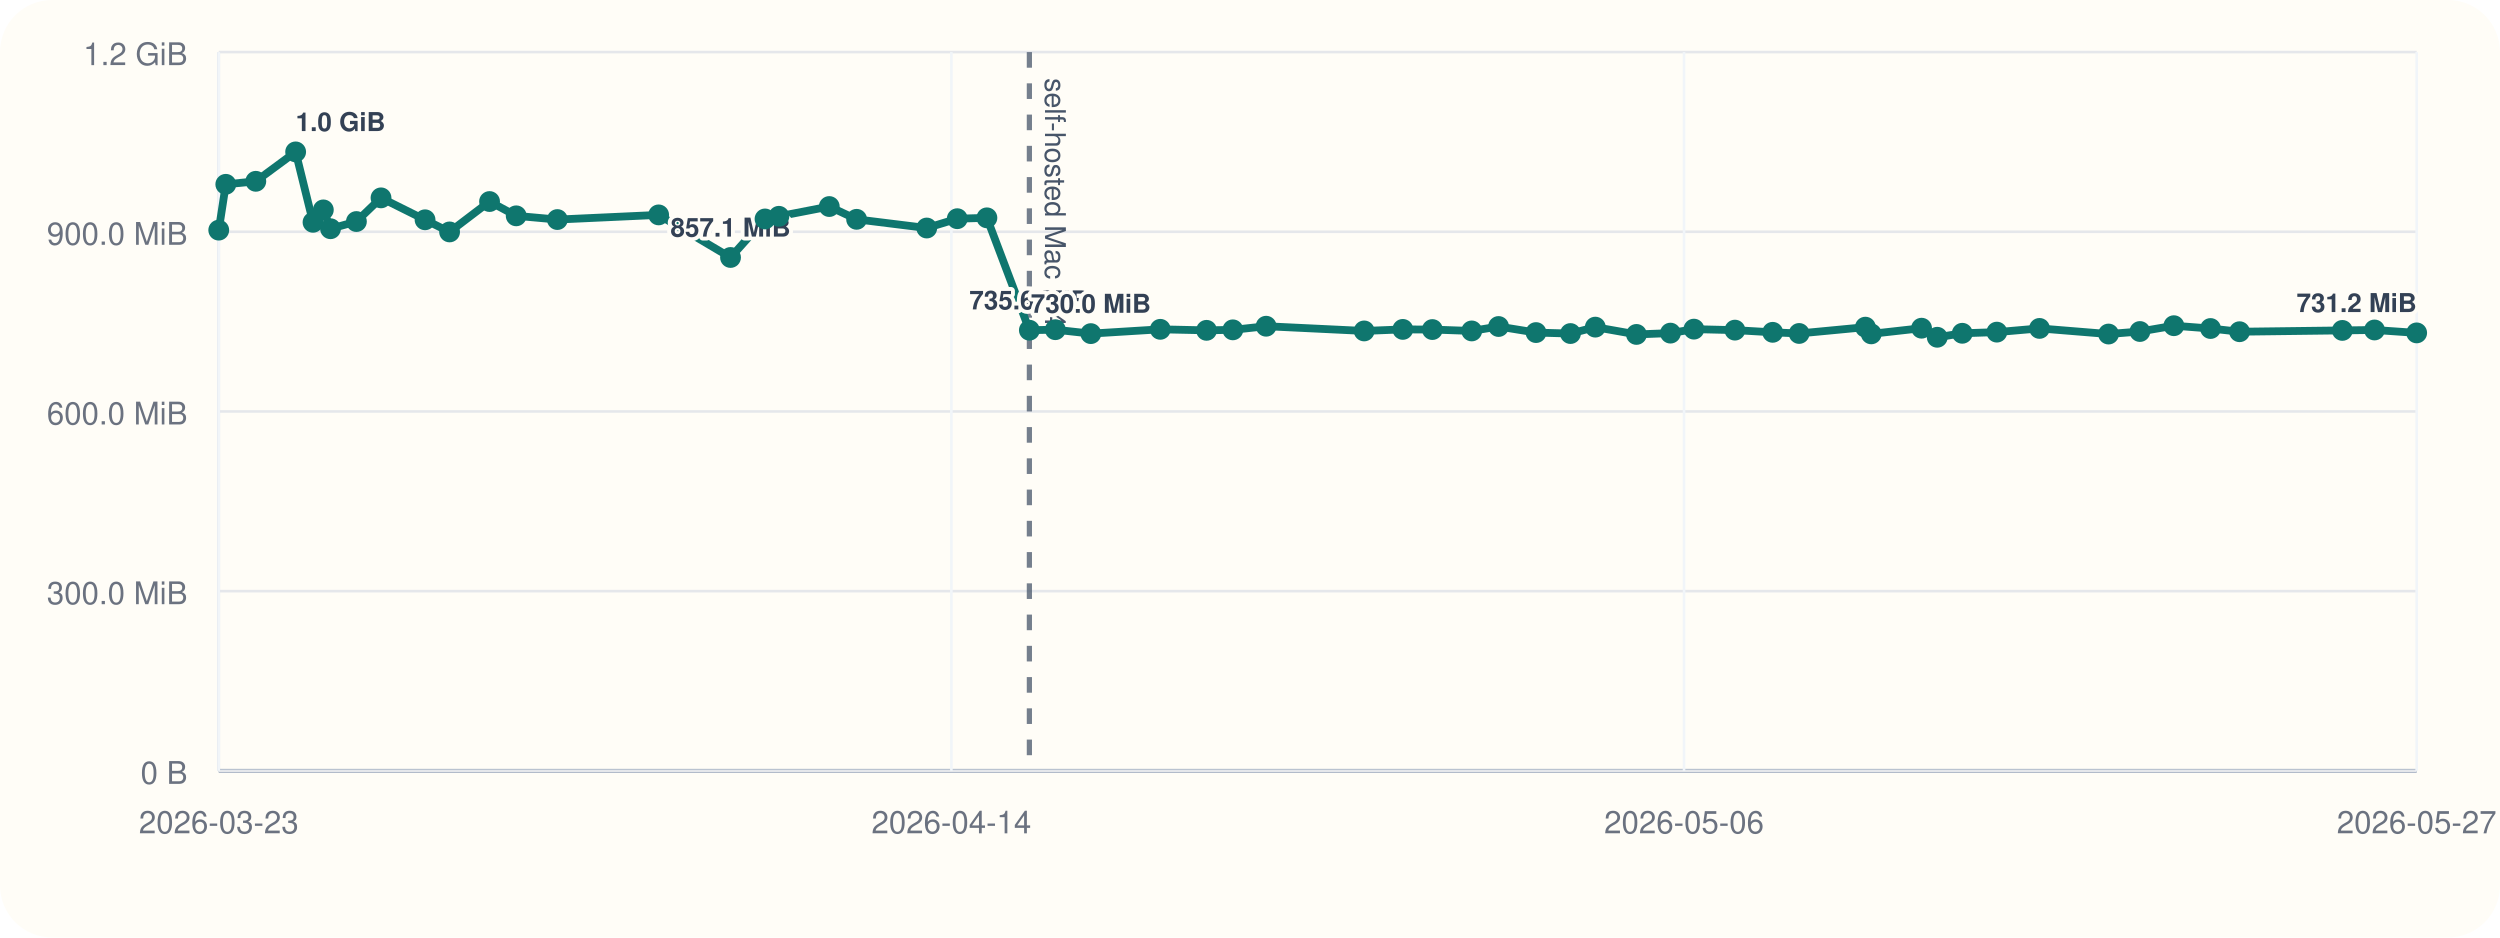
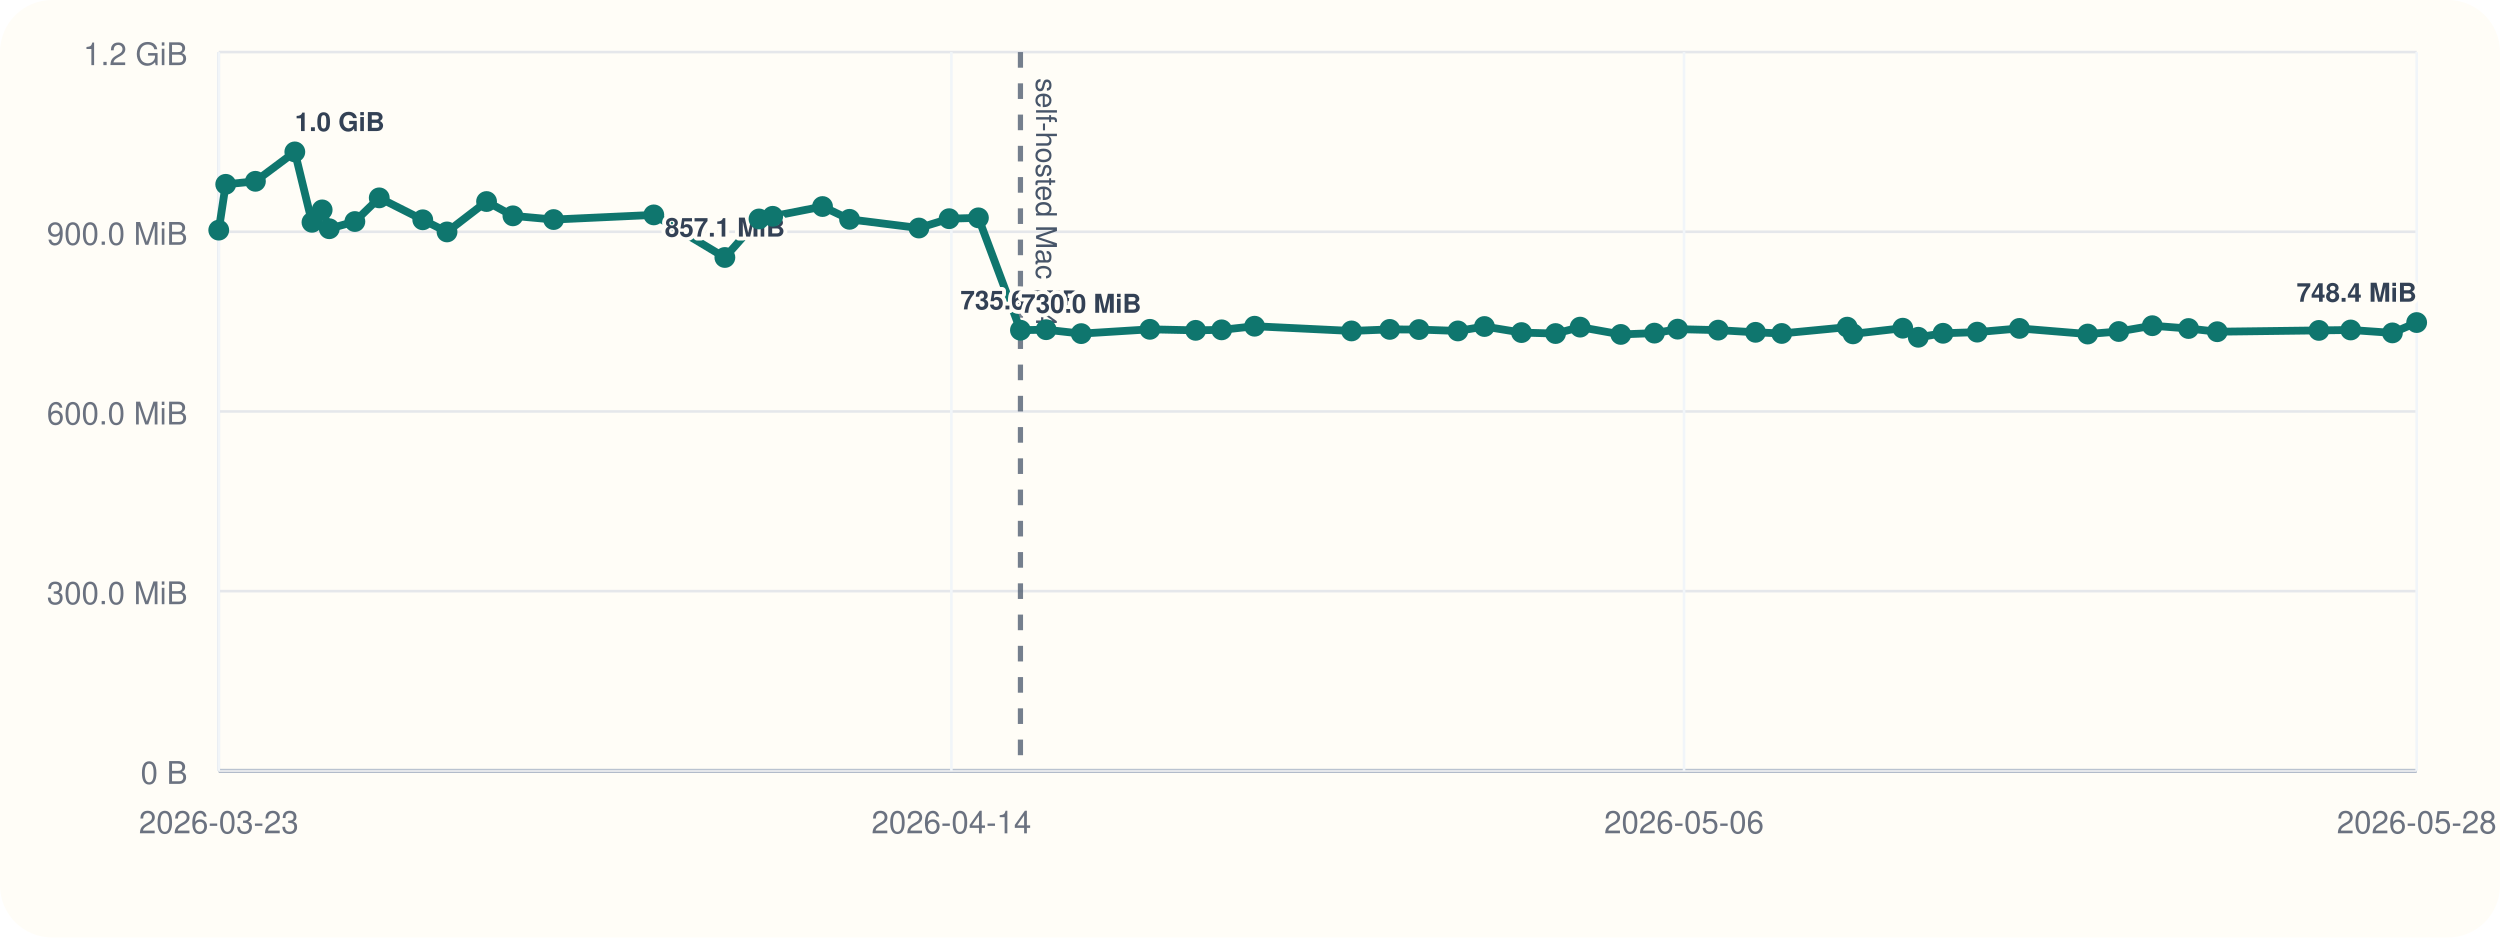
<svg xmlns="http://www.w3.org/2000/svg" viewBox="0 0 960 360">
  <rect width="960" height="360" rx="20" fill="#fffdf7" />
  <line x1="84" y1="296" x2="928" y2="296" stroke="#cbd5e1" stroke-width="1" />
  <line x1="84" y1="20" x2="84" y2="296" stroke="#cbd5e1" stroke-width="1" />
  <line x1="84" y1="296.00" x2="928" y2="296.00" stroke="#94a3b8" stroke-width="1.5" />
  <line x1="84" y1="296.00" x2="928" y2="296.00" stroke="#e5e7eb" stroke-width="1" />
  <text x="72" y="301.00" text-anchor="end" font-size="12" font-family="Helvetica, Arial, sans-serif" fill="#6b7280">0 B</text>
  <line x1="84" y1="227.00" x2="928" y2="227.00" stroke="#e5e7eb" stroke-width="1" />
  <text x="72" y="232.00" text-anchor="end" font-size="12" font-family="Helvetica, Arial, sans-serif" fill="#6b7280">300.0 MiB</text>
  <line x1="84" y1="158.00" x2="928" y2="158.00" stroke="#e5e7eb" stroke-width="1" />
  <text x="72" y="163.00" text-anchor="end" font-size="12" font-family="Helvetica, Arial, sans-serif" fill="#6b7280">600.0 MiB</text>
  <line x1="84" y1="89.00" x2="928" y2="89.00" stroke="#e5e7eb" stroke-width="1" />
  <text x="72" y="94.00" text-anchor="end" font-size="12" font-family="Helvetica, Arial, sans-serif" fill="#6b7280">900.0 MiB</text>
  <line x1="84" y1="20.00" x2="928" y2="20.00" stroke="#e5e7eb" stroke-width="1" />
  <text x="72" y="25.00" text-anchor="end" font-size="12" font-family="Helvetica, Arial, sans-serif" fill="#6b7280">1.2 GiB</text>
  <line x1="84.00" y1="20" x2="84.00" y2="296" stroke="#f1f5f9" stroke-width="1" />
  <text x="84.00" y="320" text-anchor="middle" font-size="12" font-family="Helvetica, Arial, sans-serif" fill="#6b7280">2026-03-23</text>
  <line x1="365.33" y1="20" x2="365.33" y2="296" stroke="#f1f5f9" stroke-width="1" />
  <text x="365.33" y="320" text-anchor="middle" font-size="12" font-family="Helvetica, Arial, sans-serif" fill="#6b7280">2026-04-14</text>
  <line x1="646.67" y1="20" x2="646.67" y2="296" stroke="#f1f5f9" stroke-width="1" />
  <text x="646.67" y="320" text-anchor="middle" font-size="12" font-family="Helvetica, Arial, sans-serif" fill="#6b7280">2026-05-06</text>
  <line x1="928.00" y1="20" x2="928.00" y2="296" stroke="#f1f5f9" stroke-width="1" />
-   <text x="928.00" y="320" text-anchor="middle" font-size="12" font-family="Helvetica, Arial, sans-serif" fill="#6b7280">2026-05-27</text>
-   <line x1="395.28" y1="20" x2="395.28" y2="296" stroke="#475569" stroke-width="2" stroke-dasharray="6 6" opacity="0.75" />
-   <text x="401.28" y="30" transform="rotate(90 401.28 30)" font-size="11" font-family="Helvetica, Arial, sans-serif" fill="#475569">self-hosted Mac M4</text>
-   <polyline fill="none" stroke="#0f766e" stroke-width="3" points="84.00,88.37 86.71,70.78 98.23,69.62 113.53,58.33 120.20,85.36 124.16,80.60 126.92,87.83 136.86,85.07 146.31,75.98 163.22,84.40 172.64,89.06 187.99,77.39 198.22,82.88 214.03,84.31 252.92,82.52 280.52,98.87 293.77,84.08 299.10,83.06 318.44,79.31 328.94,84.22 355.87,87.56 367.59,83.98 378.97,83.65 395.28,126.80 405.25,126.60 418.88,128.11 445.55,126.46 463.31,126.85 473.41,126.66 486.19,125.27 523.84,127.08 538.68,126.49 550.03,126.55 565.14,127.08 575.45,125.38 589.83,127.71 603.06,128.08 612.60,125.62 628.40,128.42 641.45,127.92 650.46,126.39 666.21,126.77 680.71,127.61 690.87,128.05 716.31,125.63 718.56,128.20 737.88,126.03 743.90,129.51 753.51,127.98 766.79,127.54 783.17,126.11 809.68,128.27 821.73,127.30 834.77,125.07 848.84,126.15 859.99,127.38 899.46,126.88 911.81,126.71 928.00,127.83" />
+   <text x="928.00" y="320" text-anchor="middle" font-size="12" font-family="Helvetica, Arial, sans-serif" fill="#6b7280">2026-05-28</text>
+   <line x1="391.85" y1="20" x2="391.85" y2="296" stroke="#475569" stroke-width="2" stroke-dasharray="6 6" opacity="0.75" />
+   <text x="397.85" y="30" transform="rotate(90 397.85 30)" font-size="11" font-family="Helvetica, Arial, sans-serif" fill="#475569">self-hosted Mac M4</text>
+   <polyline fill="none" stroke="#0f766e" stroke-width="3" points="84.00,88.37 86.68,70.78 98.08,69.62 113.21,58.33 119.80,85.36 123.71,80.60 126.44,87.83 136.27,85.07 145.63,75.98 162.34,84.40 171.66,89.06 186.84,77.39 196.96,82.88 212.59,84.31 251.06,82.52 278.35,98.87 291.46,84.08 296.72,83.06 315.85,79.31 326.23,84.22 352.87,87.56 364.46,83.98 375.71,83.65 391.85,126.80 401.71,126.60 415.19,128.11 441.56,126.46 459.13,126.85 469.11,126.66 481.76,125.27 518.98,127.08 533.67,126.49 544.89,126.55 559.84,127.08 570.03,125.38 584.25,127.71 597.33,128.08 606.77,125.62 622.39,128.42 635.30,127.92 644.21,126.39 659.79,126.77 674.13,127.61 684.18,128.05 709.33,125.63 711.56,128.20 730.67,126.03 736.62,129.51 746.13,127.98 759.25,127.54 775.46,126.11 801.68,128.27 813.59,127.30 826.49,125.07 840.41,126.15 851.43,127.38 890.46,126.88 902.67,126.71 918.69,127.83 928.00,123.86" />
  <circle cx="84.00" cy="88.37" r="4" fill="#0f766e" />
-   <circle cx="86.71" cy="70.78" r="4" fill="#0f766e" />
-   <circle cx="98.23" cy="69.62" r="4" fill="#0f766e" />
-   <circle cx="113.53" cy="58.33" r="4" fill="#0f766e" />
-   <text x="113.53" y="50.33" text-anchor="start" font-size="10" font-family="Helvetica, Arial, sans-serif" font-weight="600" paint-order="stroke" stroke="#fffdf7" stroke-width="3" stroke-linejoin="round" fill="#334155">1.0 GiB</text>
-   <circle cx="120.20" cy="85.36" r="4" fill="#0f766e" />
-   <circle cx="124.16" cy="80.60" r="4" fill="#0f766e" />
-   <circle cx="126.92" cy="87.83" r="4" fill="#0f766e" />
-   <circle cx="136.86" cy="85.07" r="4" fill="#0f766e" />
-   <circle cx="146.31" cy="75.98" r="4" fill="#0f766e" />
-   <circle cx="163.22" cy="84.40" r="4" fill="#0f766e" />
-   <circle cx="172.64" cy="89.06" r="4" fill="#0f766e" />
-   <circle cx="187.99" cy="77.39" r="4" fill="#0f766e" />
-   <circle cx="198.22" cy="82.88" r="4" fill="#0f766e" />
-   <circle cx="214.03" cy="84.31" r="4" fill="#0f766e" />
-   <circle cx="252.92" cy="82.52" r="4" fill="#0f766e" />
-   <circle cx="280.52" cy="98.87" r="4" fill="#0f766e" />
-   <text x="280.52" y="90.87" text-anchor="middle" font-size="10" font-family="Helvetica, Arial, sans-serif" font-weight="600" paint-order="stroke" stroke="#fffdf7" stroke-width="3" stroke-linejoin="round" fill="#334155">857.1 MiB</text>
-   <circle cx="293.77" cy="84.08" r="4" fill="#0f766e" />
-   <circle cx="299.10" cy="83.06" r="4" fill="#0f766e" />
-   <circle cx="318.44" cy="79.31" r="4" fill="#0f766e" />
-   <circle cx="328.94" cy="84.22" r="4" fill="#0f766e" />
-   <circle cx="355.87" cy="87.56" r="4" fill="#0f766e" />
-   <circle cx="367.59" cy="83.98" r="4" fill="#0f766e" />
-   <circle cx="378.97" cy="83.65" r="4" fill="#0f766e" />
-   <circle cx="395.28" cy="126.80" r="4" fill="#0f766e" />
-   <text x="395.28" y="118.80" text-anchor="middle" font-size="10" font-family="Helvetica, Arial, sans-serif" font-weight="600" paint-order="stroke" stroke="#fffdf7" stroke-width="3" stroke-linejoin="round" fill="#334155">735.6 MiB</text>
-   <circle cx="405.25" cy="126.60" r="4" fill="#0f766e" />
-   <circle cx="418.88" cy="128.11" r="4" fill="#0f766e" />
-   <text x="418.88" y="120.11" text-anchor="middle" font-size="10" font-family="Helvetica, Arial, sans-serif" font-weight="600" paint-order="stroke" stroke="#fffdf7" stroke-width="3" stroke-linejoin="round" fill="#334155">730.0 MiB</text>
-   <circle cx="445.55" cy="126.46" r="4" fill="#0f766e" />
-   <circle cx="463.31" cy="126.85" r="4" fill="#0f766e" />
-   <circle cx="473.41" cy="126.66" r="4" fill="#0f766e" />
-   <circle cx="486.19" cy="125.27" r="4" fill="#0f766e" />
-   <circle cx="523.84" cy="127.08" r="4" fill="#0f766e" />
-   <circle cx="538.68" cy="126.49" r="4" fill="#0f766e" />
-   <circle cx="550.03" cy="126.55" r="4" fill="#0f766e" />
-   <circle cx="565.14" cy="127.08" r="4" fill="#0f766e" />
-   <circle cx="575.45" cy="125.38" r="4" fill="#0f766e" />
-   <circle cx="589.83" cy="127.71" r="4" fill="#0f766e" />
-   <circle cx="603.06" cy="128.08" r="4" fill="#0f766e" />
-   <circle cx="612.60" cy="125.62" r="4" fill="#0f766e" />
-   <circle cx="628.40" cy="128.42" r="4" fill="#0f766e" />
-   <circle cx="641.45" cy="127.92" r="4" fill="#0f766e" />
-   <circle cx="650.46" cy="126.39" r="4" fill="#0f766e" />
-   <circle cx="666.21" cy="126.77" r="4" fill="#0f766e" />
-   <circle cx="680.71" cy="127.61" r="4" fill="#0f766e" />
-   <circle cx="690.87" cy="128.05" r="4" fill="#0f766e" />
-   <circle cx="716.31" cy="125.63" r="4" fill="#0f766e" />
-   <circle cx="718.56" cy="128.20" r="4" fill="#0f766e" />
-   <circle cx="737.88" cy="126.03" r="4" fill="#0f766e" />
-   <circle cx="743.90" cy="129.51" r="4" fill="#0f766e" />
-   <circle cx="753.51" cy="127.98" r="4" fill="#0f766e" />
-   <circle cx="766.79" cy="127.54" r="4" fill="#0f766e" />
-   <circle cx="783.17" cy="126.11" r="4" fill="#0f766e" />
-   <circle cx="809.68" cy="128.27" r="4" fill="#0f766e" />
-   <circle cx="821.73" cy="127.30" r="4" fill="#0f766e" />
-   <circle cx="834.77" cy="125.07" r="4" fill="#0f766e" />
-   <circle cx="848.84" cy="126.15" r="4" fill="#0f766e" />
-   <circle cx="859.99" cy="127.38" r="4" fill="#0f766e" />
-   <circle cx="899.46" cy="126.88" r="4" fill="#0f766e" />
-   <circle cx="911.81" cy="126.71" r="4" fill="#0f766e" />
-   <circle cx="928.00" cy="127.83" r="4" fill="#0f766e" />
-   <text x="928.00" y="119.83" text-anchor="end" font-size="10" font-family="Helvetica, Arial, sans-serif" font-weight="600" paint-order="stroke" stroke="#fffdf7" stroke-width="3" stroke-linejoin="round" fill="#334155">731.2 MiB</text>
+   <circle cx="86.68" cy="70.78" r="4" fill="#0f766e" />
+   <circle cx="98.08" cy="69.62" r="4" fill="#0f766e" />
+   <circle cx="113.21" cy="58.33" r="4" fill="#0f766e" />
+   <text x="113.21" y="50.33" text-anchor="start" font-size="10" font-family="Helvetica, Arial, sans-serif" font-weight="600" paint-order="stroke" stroke="#fffdf7" stroke-width="3" stroke-linejoin="round" fill="#334155">1.0 GiB</text>
+   <circle cx="119.80" cy="85.36" r="4" fill="#0f766e" />
+   <circle cx="123.71" cy="80.60" r="4" fill="#0f766e" />
+   <circle cx="126.44" cy="87.83" r="4" fill="#0f766e" />
+   <circle cx="136.27" cy="85.07" r="4" fill="#0f766e" />
+   <circle cx="145.63" cy="75.98" r="4" fill="#0f766e" />
+   <circle cx="162.34" cy="84.40" r="4" fill="#0f766e" />
+   <circle cx="171.66" cy="89.06" r="4" fill="#0f766e" />
+   <circle cx="186.84" cy="77.39" r="4" fill="#0f766e" />
+   <circle cx="196.96" cy="82.88" r="4" fill="#0f766e" />
+   <circle cx="212.59" cy="84.31" r="4" fill="#0f766e" />
+   <circle cx="251.06" cy="82.52" r="4" fill="#0f766e" />
+   <circle cx="278.35" cy="98.87" r="4" fill="#0f766e" />
+   <text x="278.35" y="90.87" text-anchor="middle" font-size="10" font-family="Helvetica, Arial, sans-serif" font-weight="600" paint-order="stroke" stroke="#fffdf7" stroke-width="3" stroke-linejoin="round" fill="#334155">857.1 MiB</text>
+   <circle cx="291.46" cy="84.08" r="4" fill="#0f766e" />
+   <circle cx="296.72" cy="83.06" r="4" fill="#0f766e" />
+   <circle cx="315.85" cy="79.31" r="4" fill="#0f766e" />
+   <circle cx="326.23" cy="84.22" r="4" fill="#0f766e" />
+   <circle cx="352.87" cy="87.56" r="4" fill="#0f766e" />
+   <circle cx="364.46" cy="83.98" r="4" fill="#0f766e" />
+   <circle cx="375.71" cy="83.65" r="4" fill="#0f766e" />
+   <circle cx="391.85" cy="126.80" r="4" fill="#0f766e" />
+   <text x="391.85" y="118.80" text-anchor="middle" font-size="10" font-family="Helvetica, Arial, sans-serif" font-weight="600" paint-order="stroke" stroke="#fffdf7" stroke-width="3" stroke-linejoin="round" fill="#334155">735.6 MiB</text>
+   <circle cx="401.71" cy="126.60" r="4" fill="#0f766e" />
+   <circle cx="415.19" cy="128.11" r="4" fill="#0f766e" />
+   <text x="415.19" y="120.11" text-anchor="middle" font-size="10" font-family="Helvetica, Arial, sans-serif" font-weight="600" paint-order="stroke" stroke="#fffdf7" stroke-width="3" stroke-linejoin="round" fill="#334155">730.0 MiB</text>
+   <circle cx="441.56" cy="126.46" r="4" fill="#0f766e" />
+   <circle cx="459.13" cy="126.85" r="4" fill="#0f766e" />
+   <circle cx="469.11" cy="126.66" r="4" fill="#0f766e" />
+   <circle cx="481.76" cy="125.27" r="4" fill="#0f766e" />
+   <circle cx="518.98" cy="127.08" r="4" fill="#0f766e" />
+   <circle cx="533.67" cy="126.49" r="4" fill="#0f766e" />
+   <circle cx="544.89" cy="126.55" r="4" fill="#0f766e" />
+   <circle cx="559.84" cy="127.08" r="4" fill="#0f766e" />
+   <circle cx="570.03" cy="125.38" r="4" fill="#0f766e" />
+   <circle cx="584.25" cy="127.71" r="4" fill="#0f766e" />
+   <circle cx="597.33" cy="128.08" r="4" fill="#0f766e" />
+   <circle cx="606.77" cy="125.62" r="4" fill="#0f766e" />
+   <circle cx="622.39" cy="128.42" r="4" fill="#0f766e" />
+   <circle cx="635.30" cy="127.92" r="4" fill="#0f766e" />
+   <circle cx="644.21" cy="126.39" r="4" fill="#0f766e" />
+   <circle cx="659.79" cy="126.77" r="4" fill="#0f766e" />
+   <circle cx="674.13" cy="127.61" r="4" fill="#0f766e" />
+   <circle cx="684.18" cy="128.05" r="4" fill="#0f766e" />
+   <circle cx="709.33" cy="125.63" r="4" fill="#0f766e" />
+   <circle cx="711.56" cy="128.20" r="4" fill="#0f766e" />
+   <circle cx="730.67" cy="126.03" r="4" fill="#0f766e" />
+   <circle cx="736.62" cy="129.51" r="4" fill="#0f766e" />
+   <circle cx="746.13" cy="127.98" r="4" fill="#0f766e" />
+   <circle cx="759.25" cy="127.54" r="4" fill="#0f766e" />
+   <circle cx="775.46" cy="126.11" r="4" fill="#0f766e" />
+   <circle cx="801.68" cy="128.27" r="4" fill="#0f766e" />
+   <circle cx="813.59" cy="127.30" r="4" fill="#0f766e" />
+   <circle cx="826.49" cy="125.07" r="4" fill="#0f766e" />
+   <circle cx="840.41" cy="126.15" r="4" fill="#0f766e" />
+   <circle cx="851.43" cy="127.38" r="4" fill="#0f766e" />
+   <circle cx="890.46" cy="126.88" r="4" fill="#0f766e" />
+   <circle cx="902.67" cy="126.71" r="4" fill="#0f766e" />
+   <circle cx="918.69" cy="127.83" r="4" fill="#0f766e" />
+   <circle cx="928.00" cy="123.86" r="4" fill="#0f766e" />
+   <text x="928.00" y="115.86" text-anchor="end" font-size="10" font-family="Helvetica, Arial, sans-serif" font-weight="600" paint-order="stroke" stroke="#fffdf7" stroke-width="3" stroke-linejoin="round" fill="#334155">748.4 MiB</text>
</svg>
